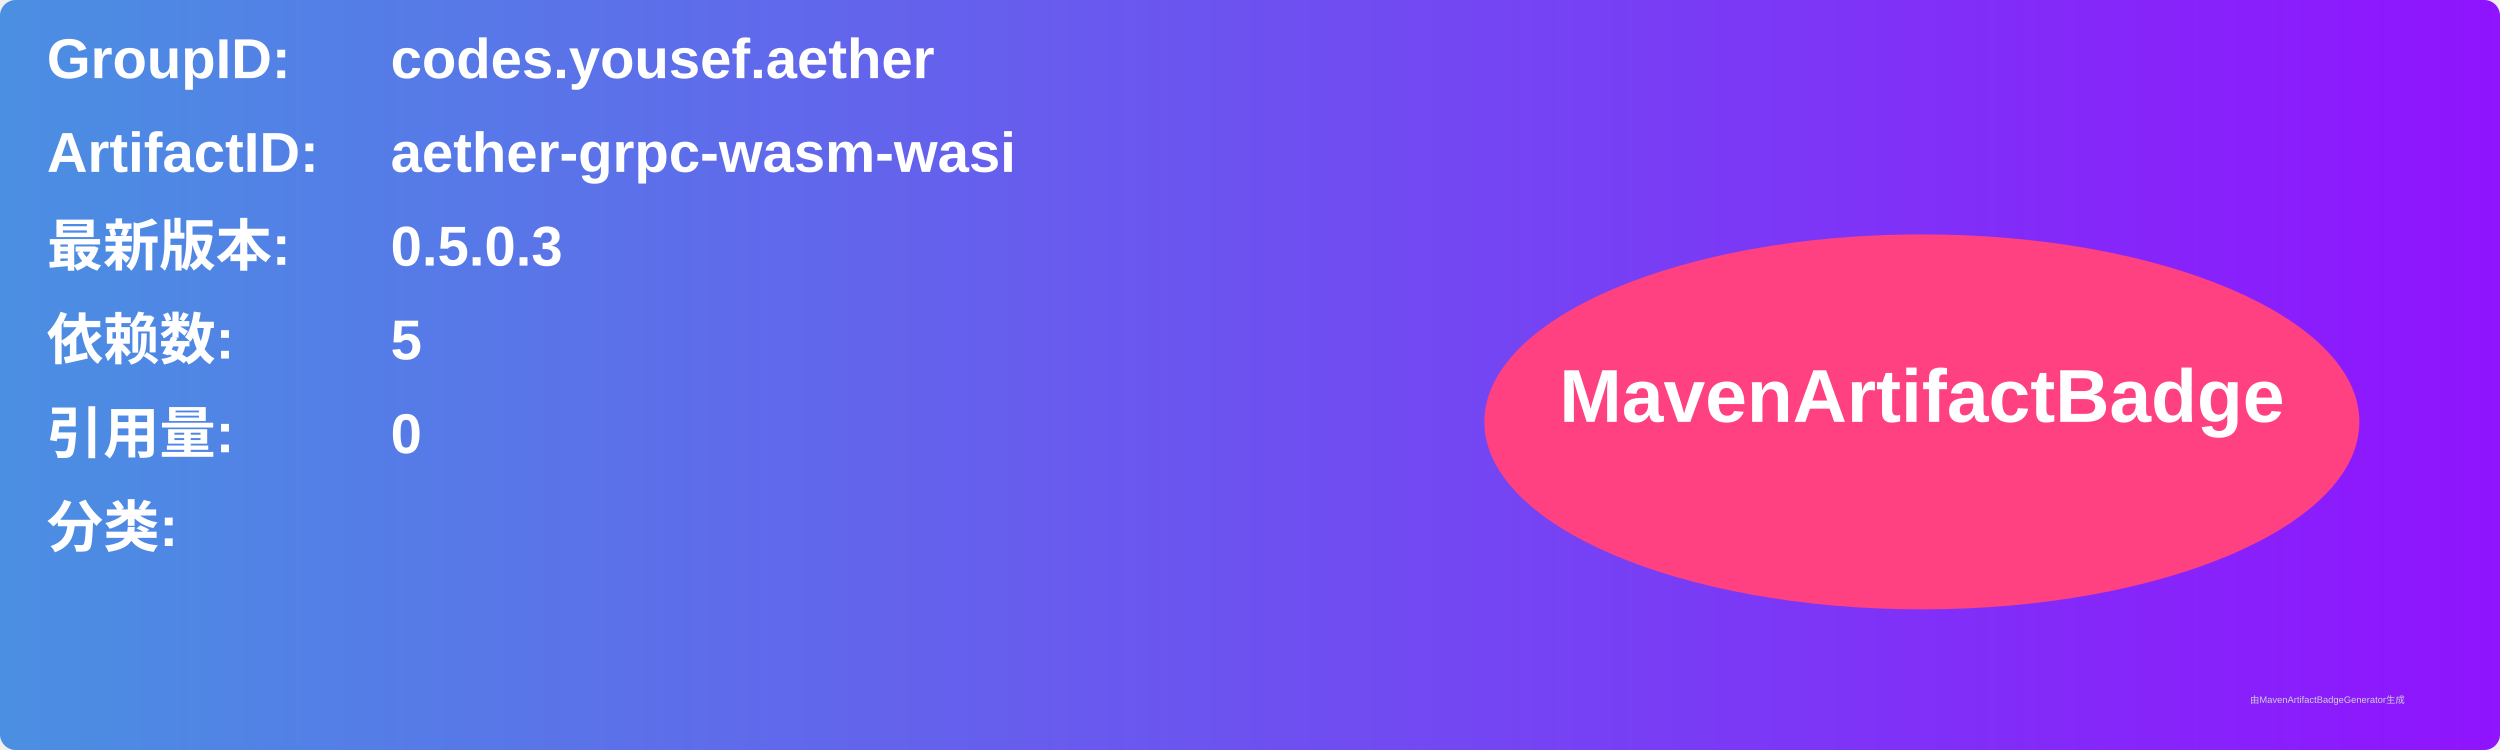
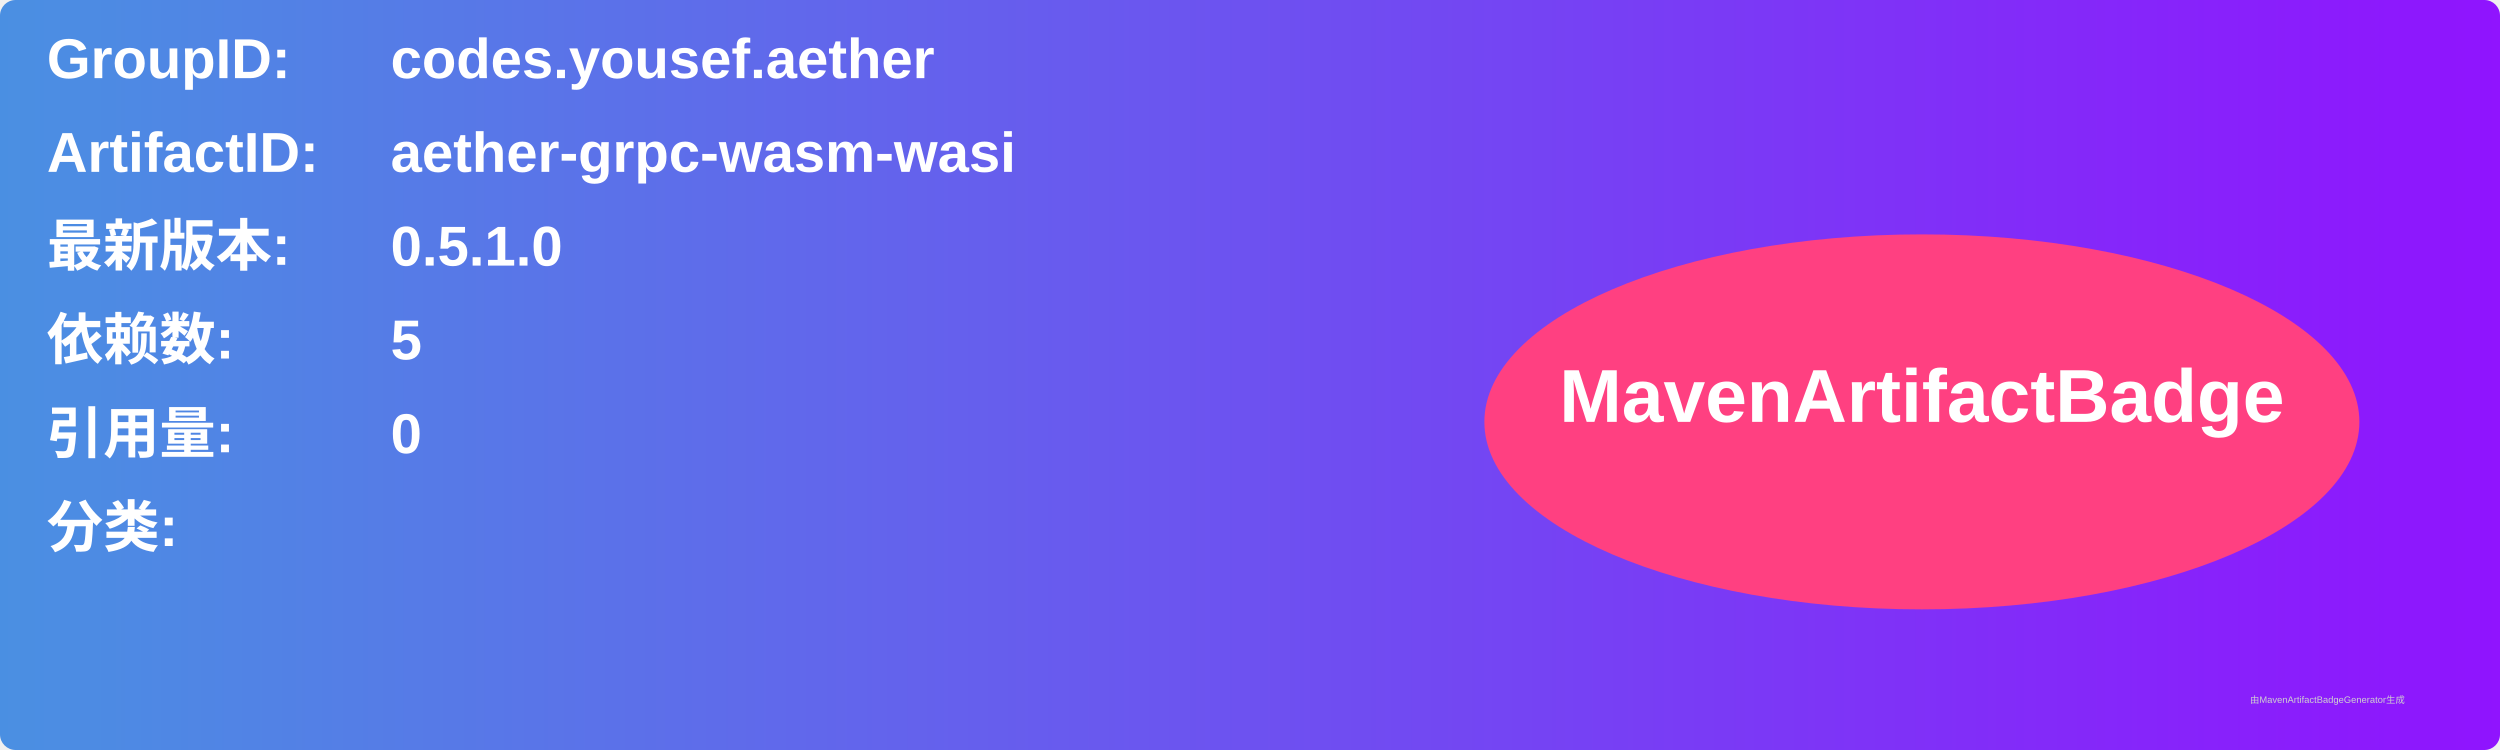
<svg xmlns="http://www.w3.org/2000/svg" width="800" height="240" viewBox="0 0 800 240">
  <linearGradient id="grad" x1="0%" y1="0%" x2="100%" y2="0%">
    <stop offset="0%" stop-color="#4a90e2" />
    <stop offset="100%" stop-color="#9013fe" />
  </linearGradient>
  <rect width="100%" height="100%" rx="5" ry="5" fill="url(#grad)" />
  <g transform="translate(15, 15)">
    <text x="0" y="10" font-family="Arial" font-size="18" fill="white" font-weight="bold" width="260">GroupID:</text>
    <text x="110" y="10" font-family="Arial" font-size="18" fill="white" font-weight="bold" width="460">codes.yousef.aether</text>
    <text x="0" y="40" font-family="Arial" font-size="18" fill="white" font-weight="bold" width="260">ArtifactID:</text>
    <text x="110" y="40" font-family="Arial" font-size="18" fill="white" font-weight="bold" width="460">aether-grpc-wasm-wasi</text>
    <text x="0" y="70" font-family="Arial" font-size="18" fill="white" font-weight="bold">最新版本:</text>
    <text x="110" y="70" font-family="Arial" font-size="18" fill="white" font-weight="bold">
-       <tspan font-weight="bold">0.5.0.3</tspan>
+       <tspan font-weight="bold">0.5.1.0</tspan>
    </text>
    <text x="0" y="100" font-family="Arial" font-size="18" fill="white" font-weight="bold">依赖数: </text>
    <text x="110" y="100" font-family="Arial" font-size="18" fill="white">
      <tspan font-weight="bold">5</tspan>
    </text>
    <text x="0" y="130" font-family="Arial" font-size="18" fill="white" font-weight="bold">引用量: </text>
    <text x="110" y="130" font-family="Arial" font-size="18" fill="white">
      <tspan font-weight="bold">0</tspan>
    </text>
    <text x="0" y="160" font-family="Arial" font-size="18" fill="white" font-weight="bold">分类:</text>
    <text x="10" y="190" font-family="Arial" font-size="10" fill="white">
      <tspan font-weight="bold" />
    </text>
    <ellipse cx="600" cy="120" rx="140" ry="60" fill="#ff4081" />
    <text x="600" y="120" text-anchor="middle" font-family="Arial" font-size="24" fill="white" font-weight="bold">MavenArtifactBadge</text>
  </g>
  <text x="720" y="225" font-family="Arial" font-size="3" fill="#d0d0d0">由MavenArtifactBadgeGenerator生成</text>
</svg>
